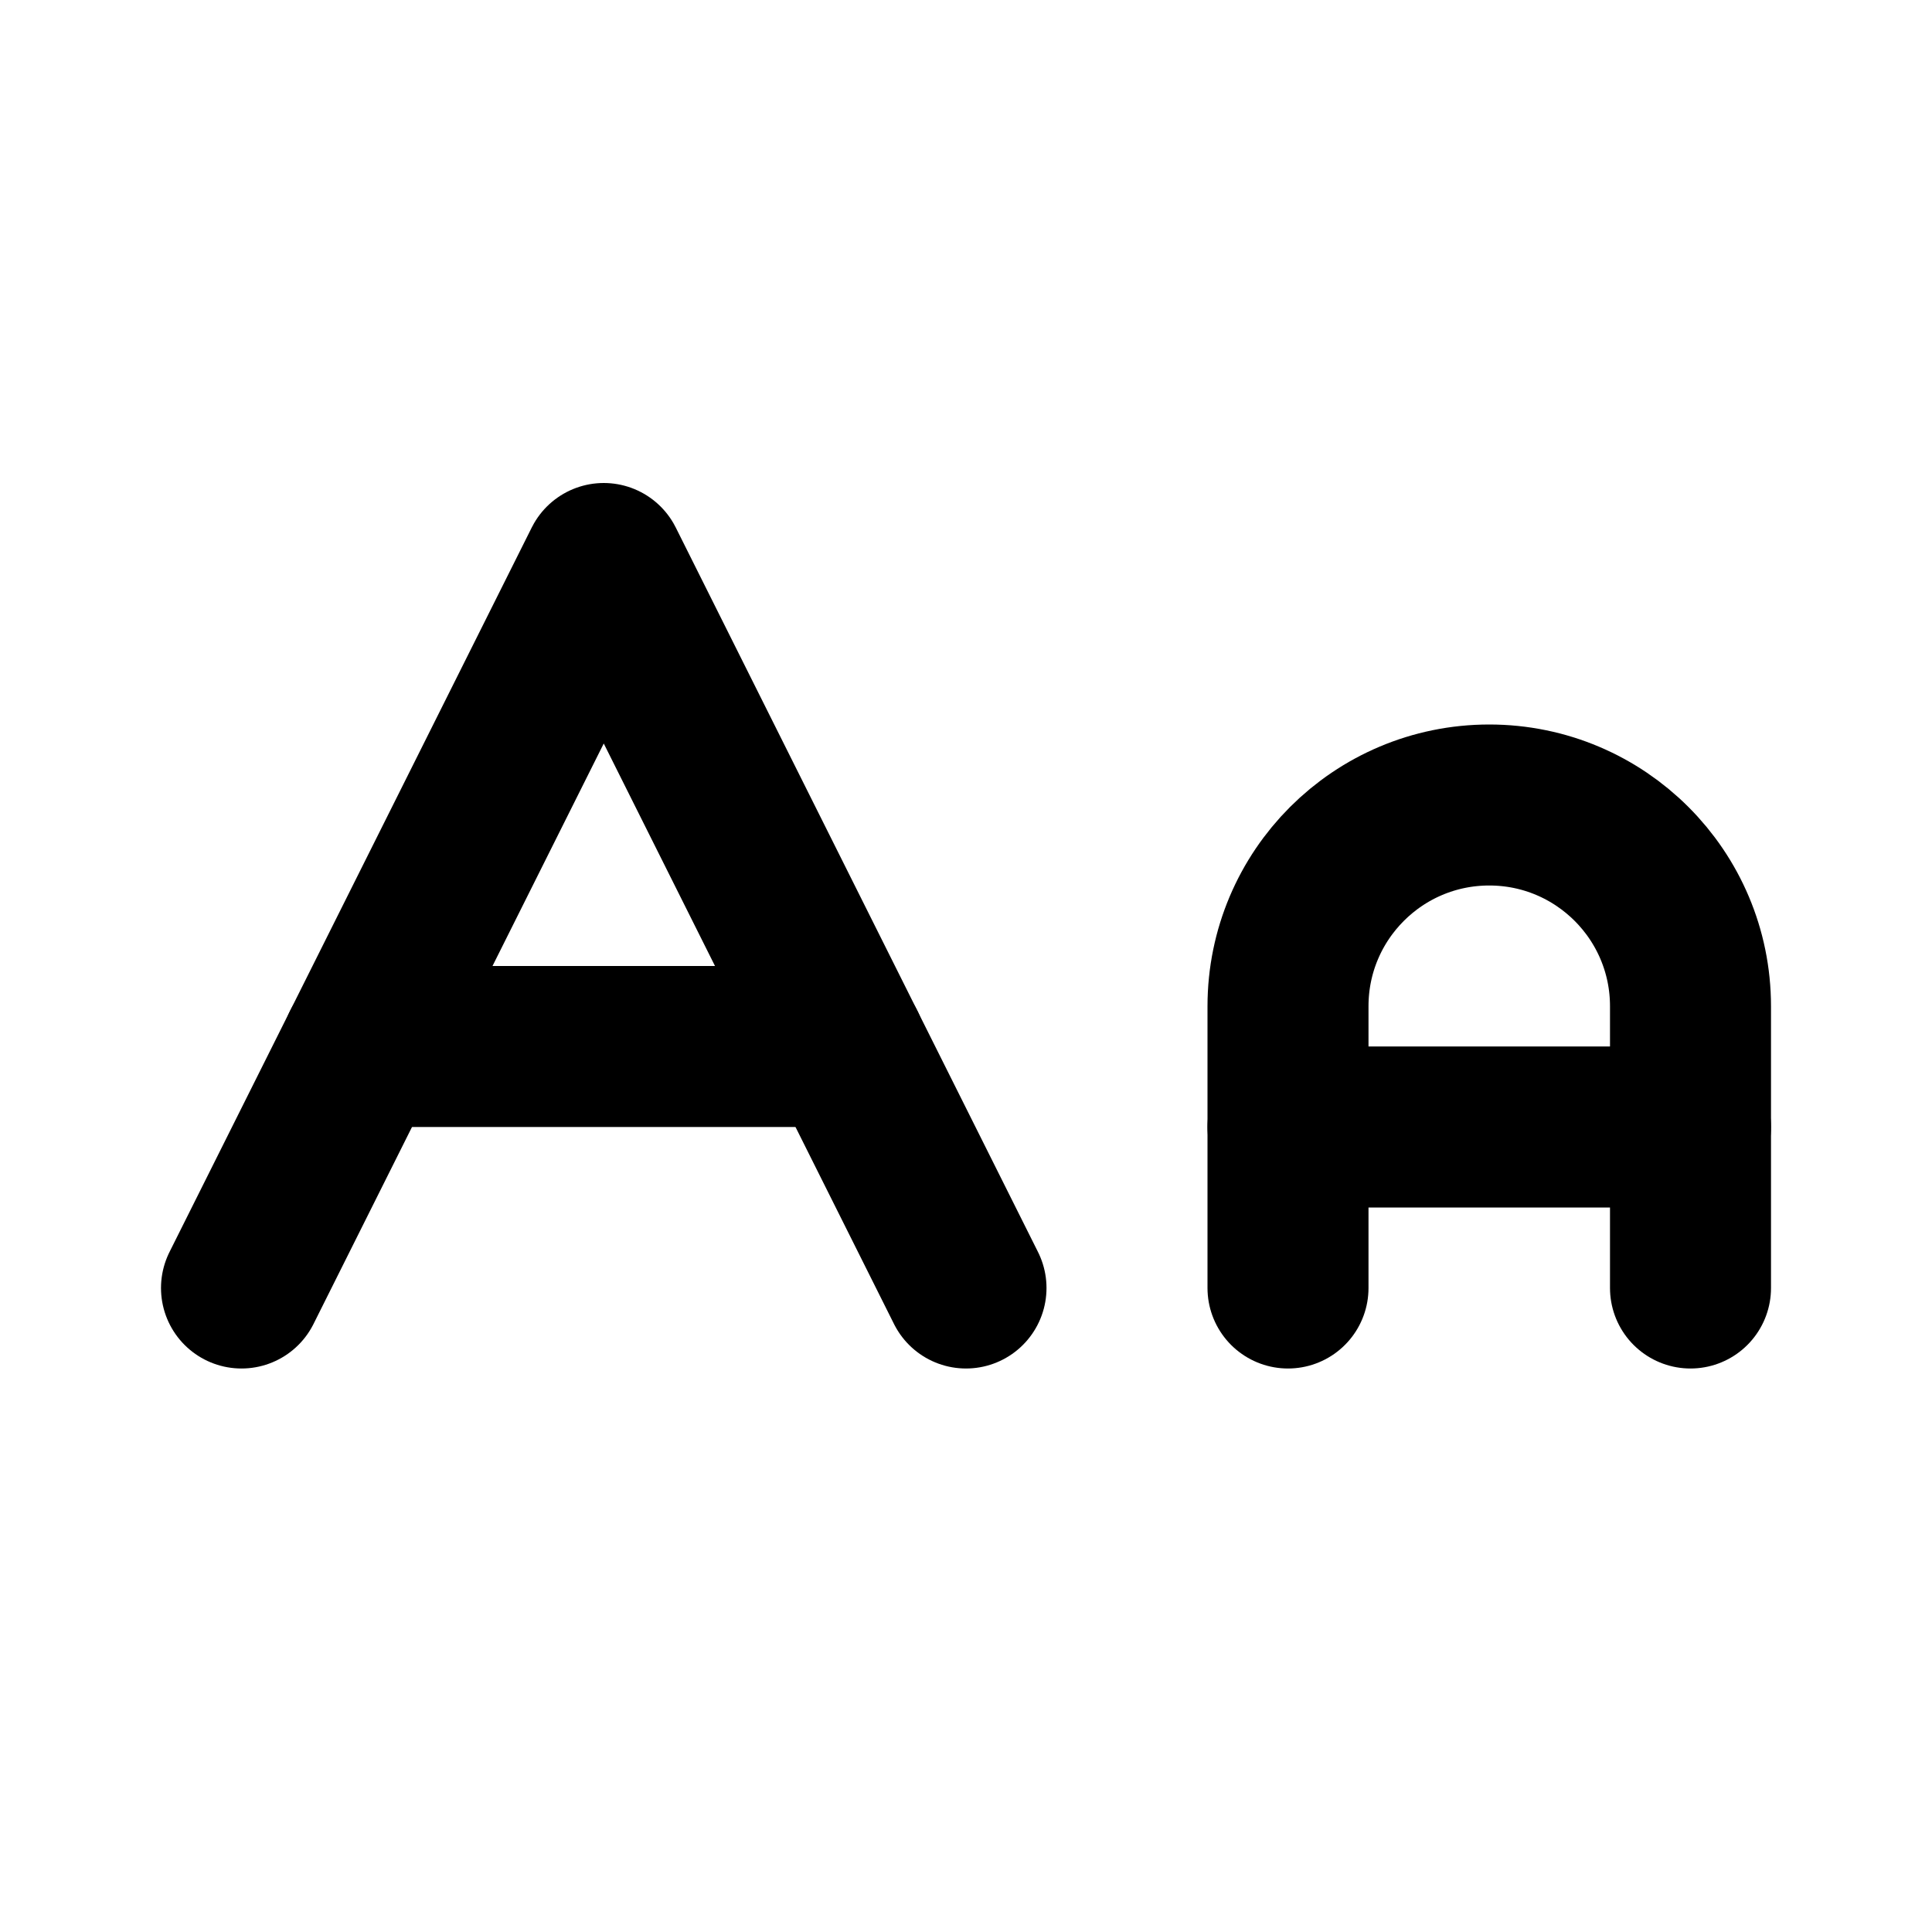
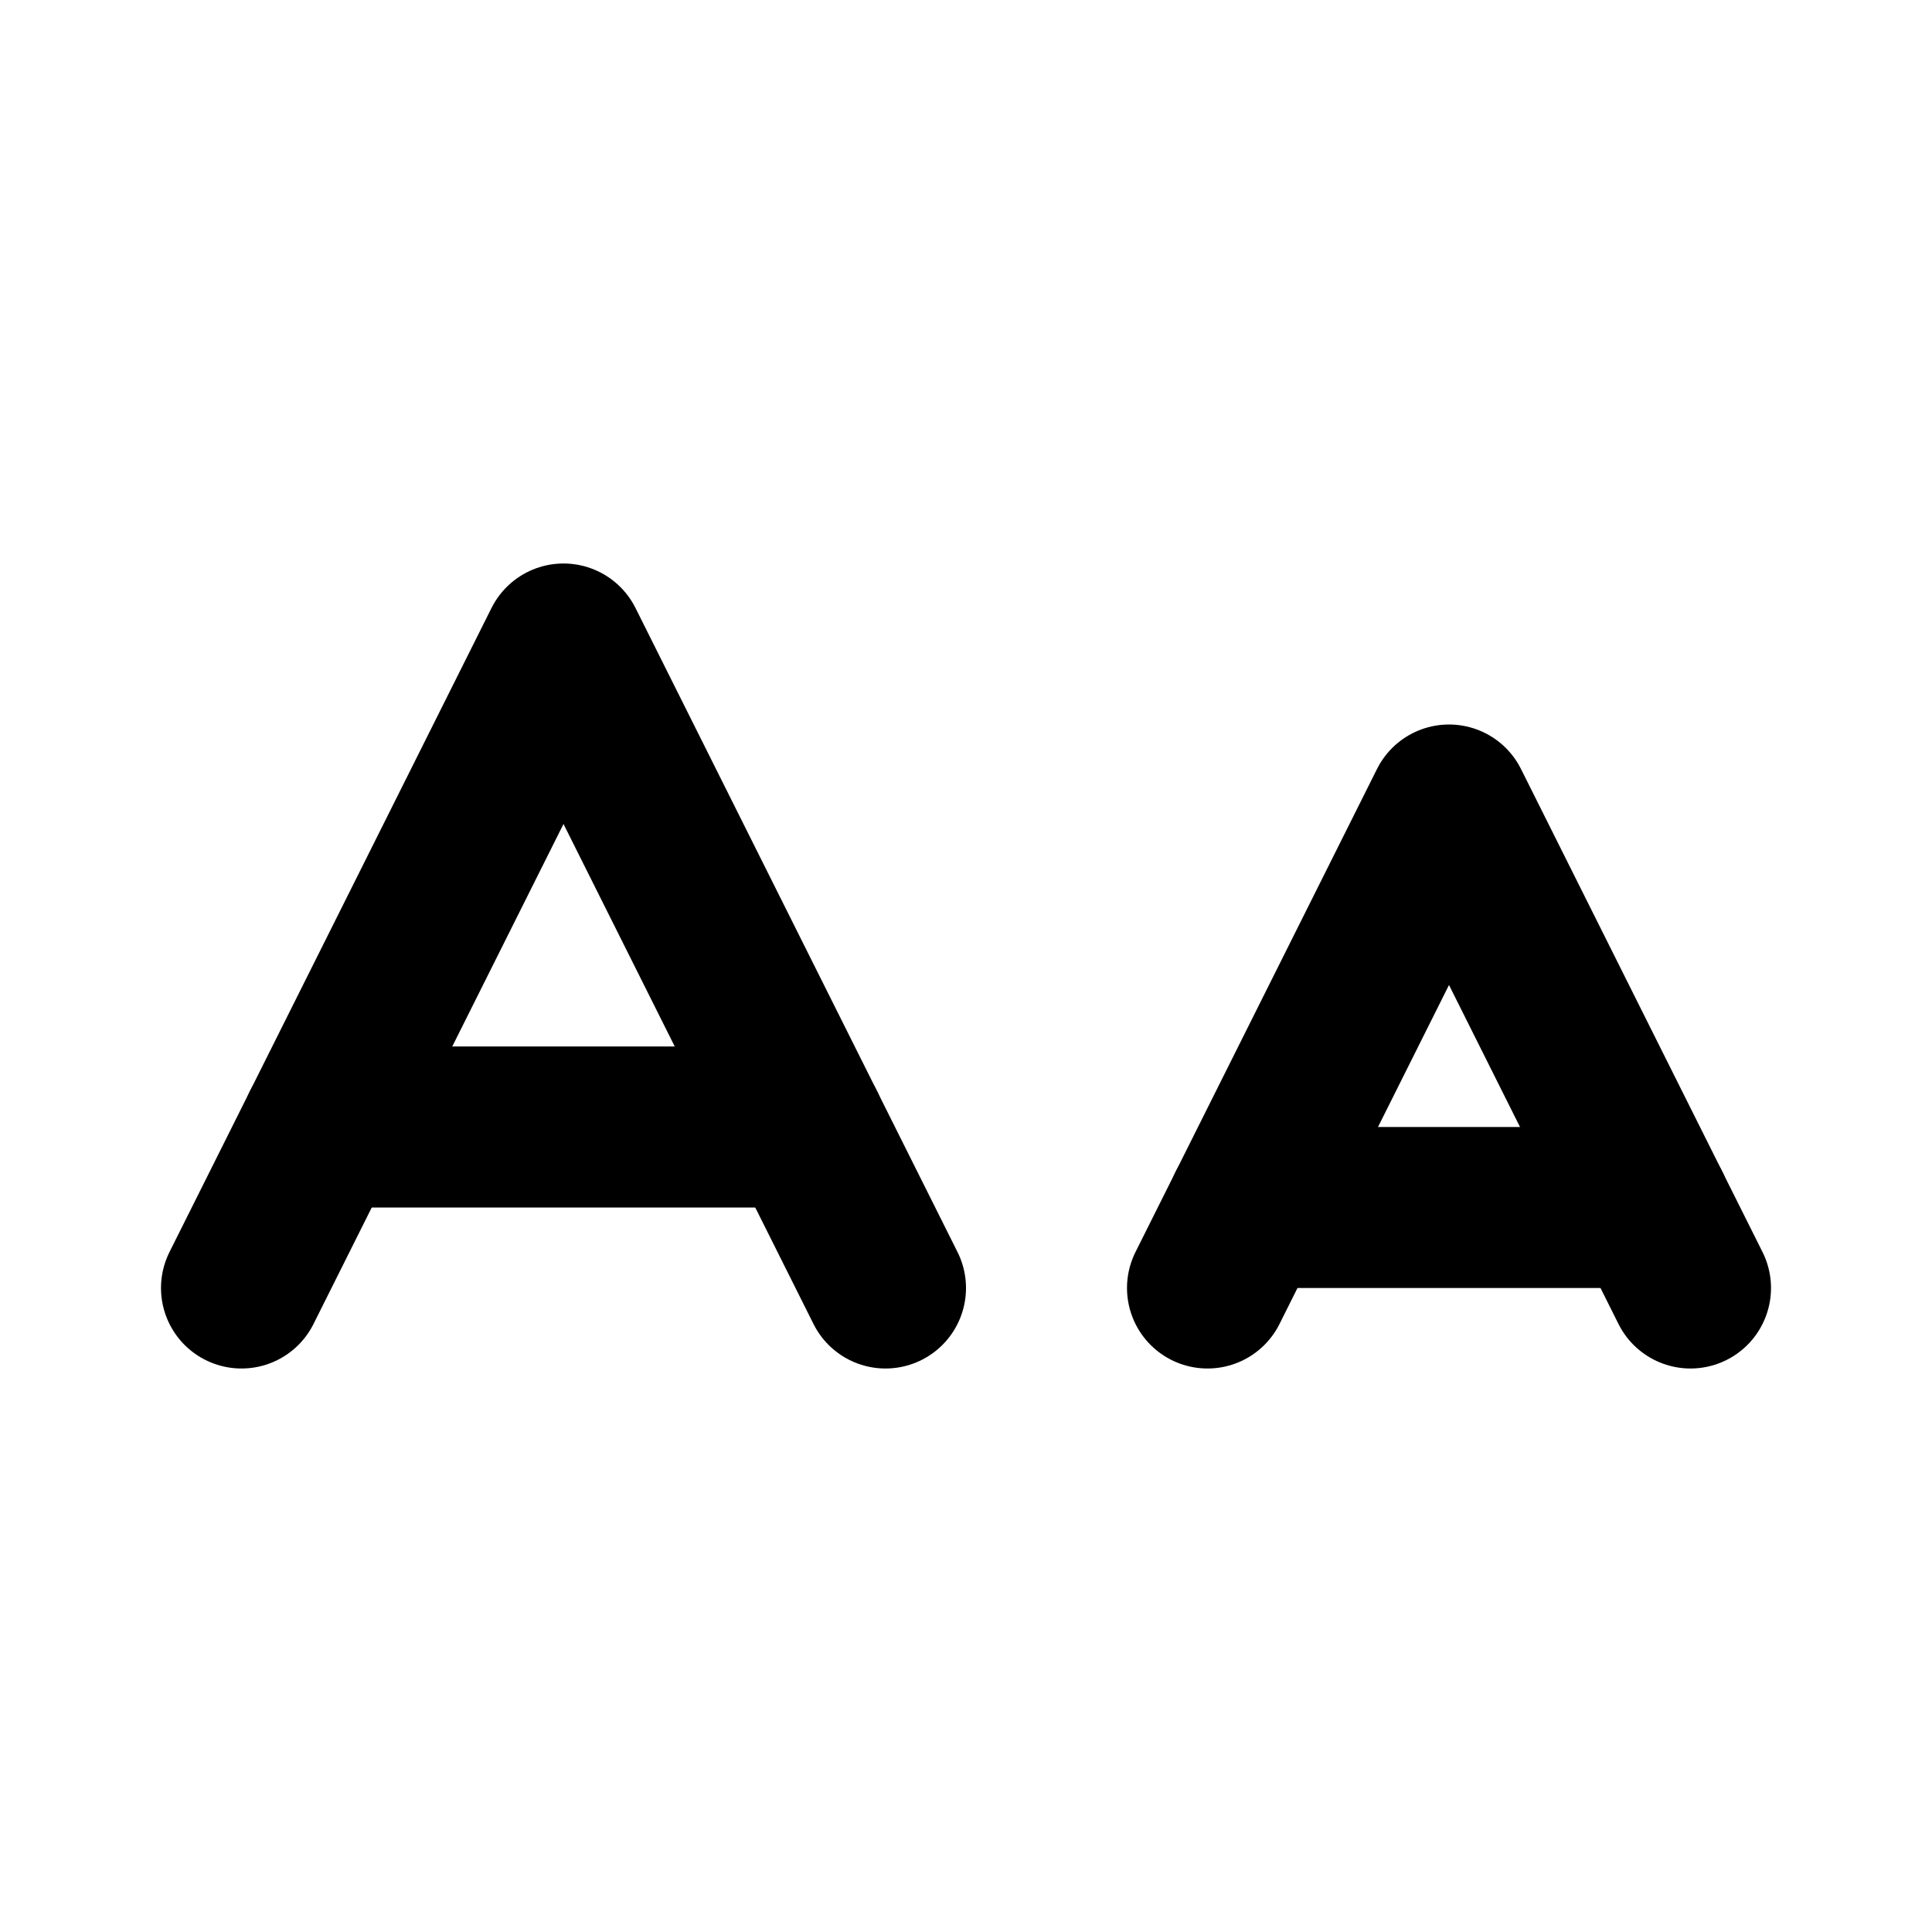
<svg xmlns="http://www.w3.org/2000/svg" width="24" height="24" viewBox="0 0 24 24" fill="none" stroke="currentColor" stroke-width="2" stroke-linecap="round" stroke-linejoin="round">
-   <path d="M21 14h-5" />
-   <path d="M16 16v-3.5a2.5 2.5 0 0 1 5 0V16" />
-   <path d="M4.5 13h6" />
-   <path d="m3 16 4.5-9 4.5 9" />
+   <path d="m15 16 3-6 3 6" />
+   <path d="M15.5 15h5" />
+   <path d="m3 16 4-8 4 8" />
+   <path d="M4 14h6" />
</svg>
